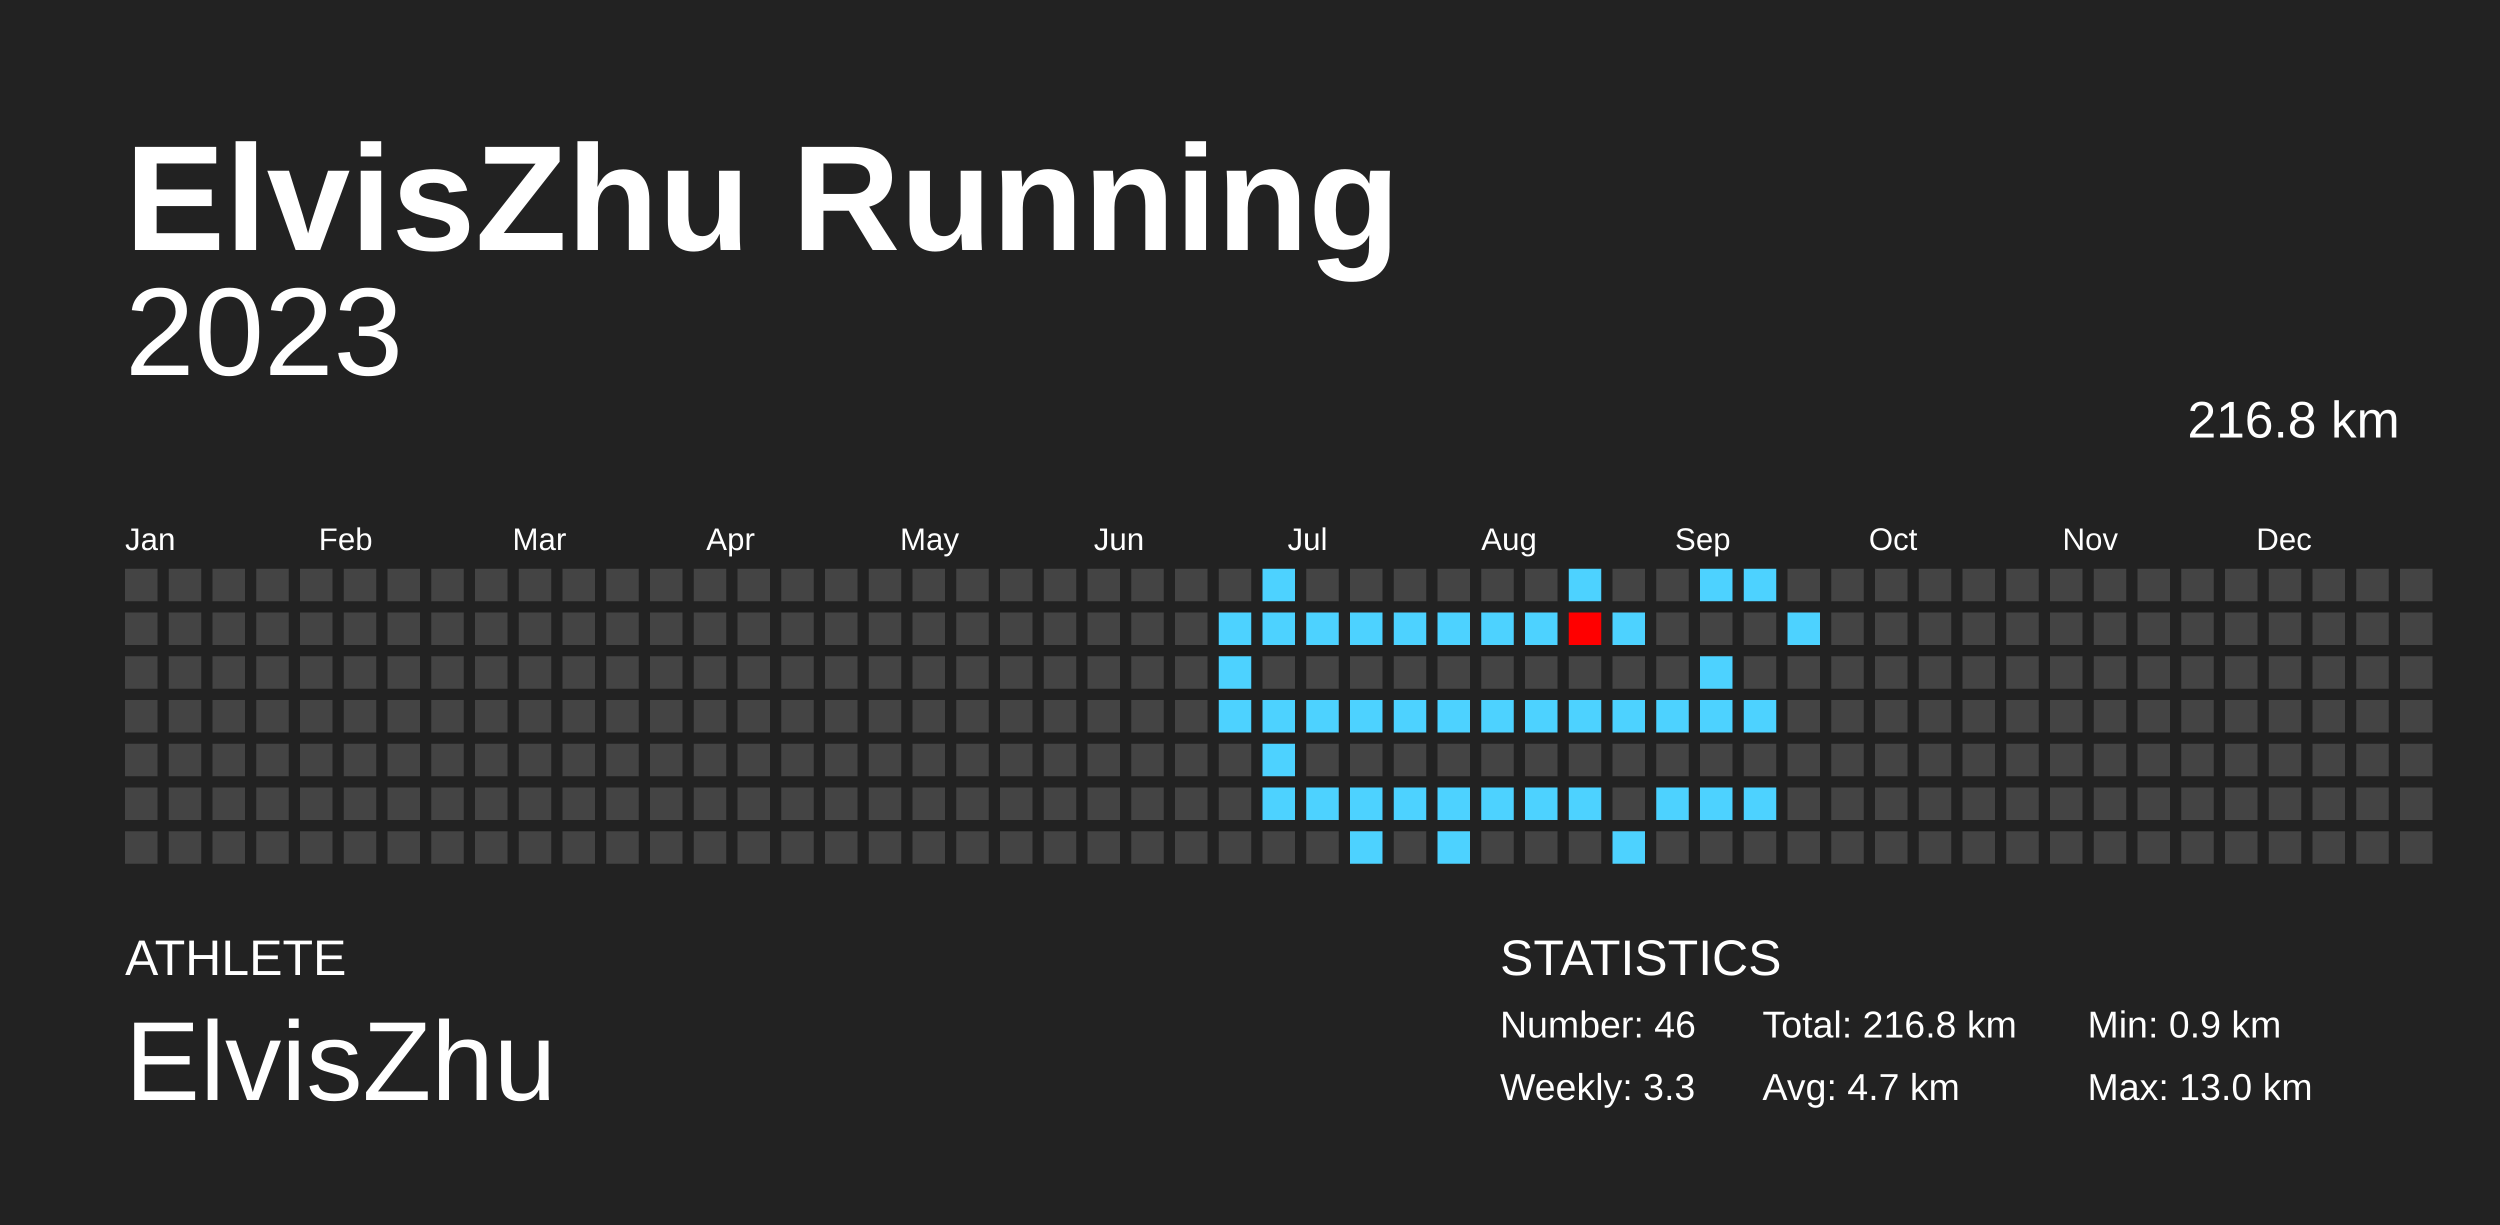
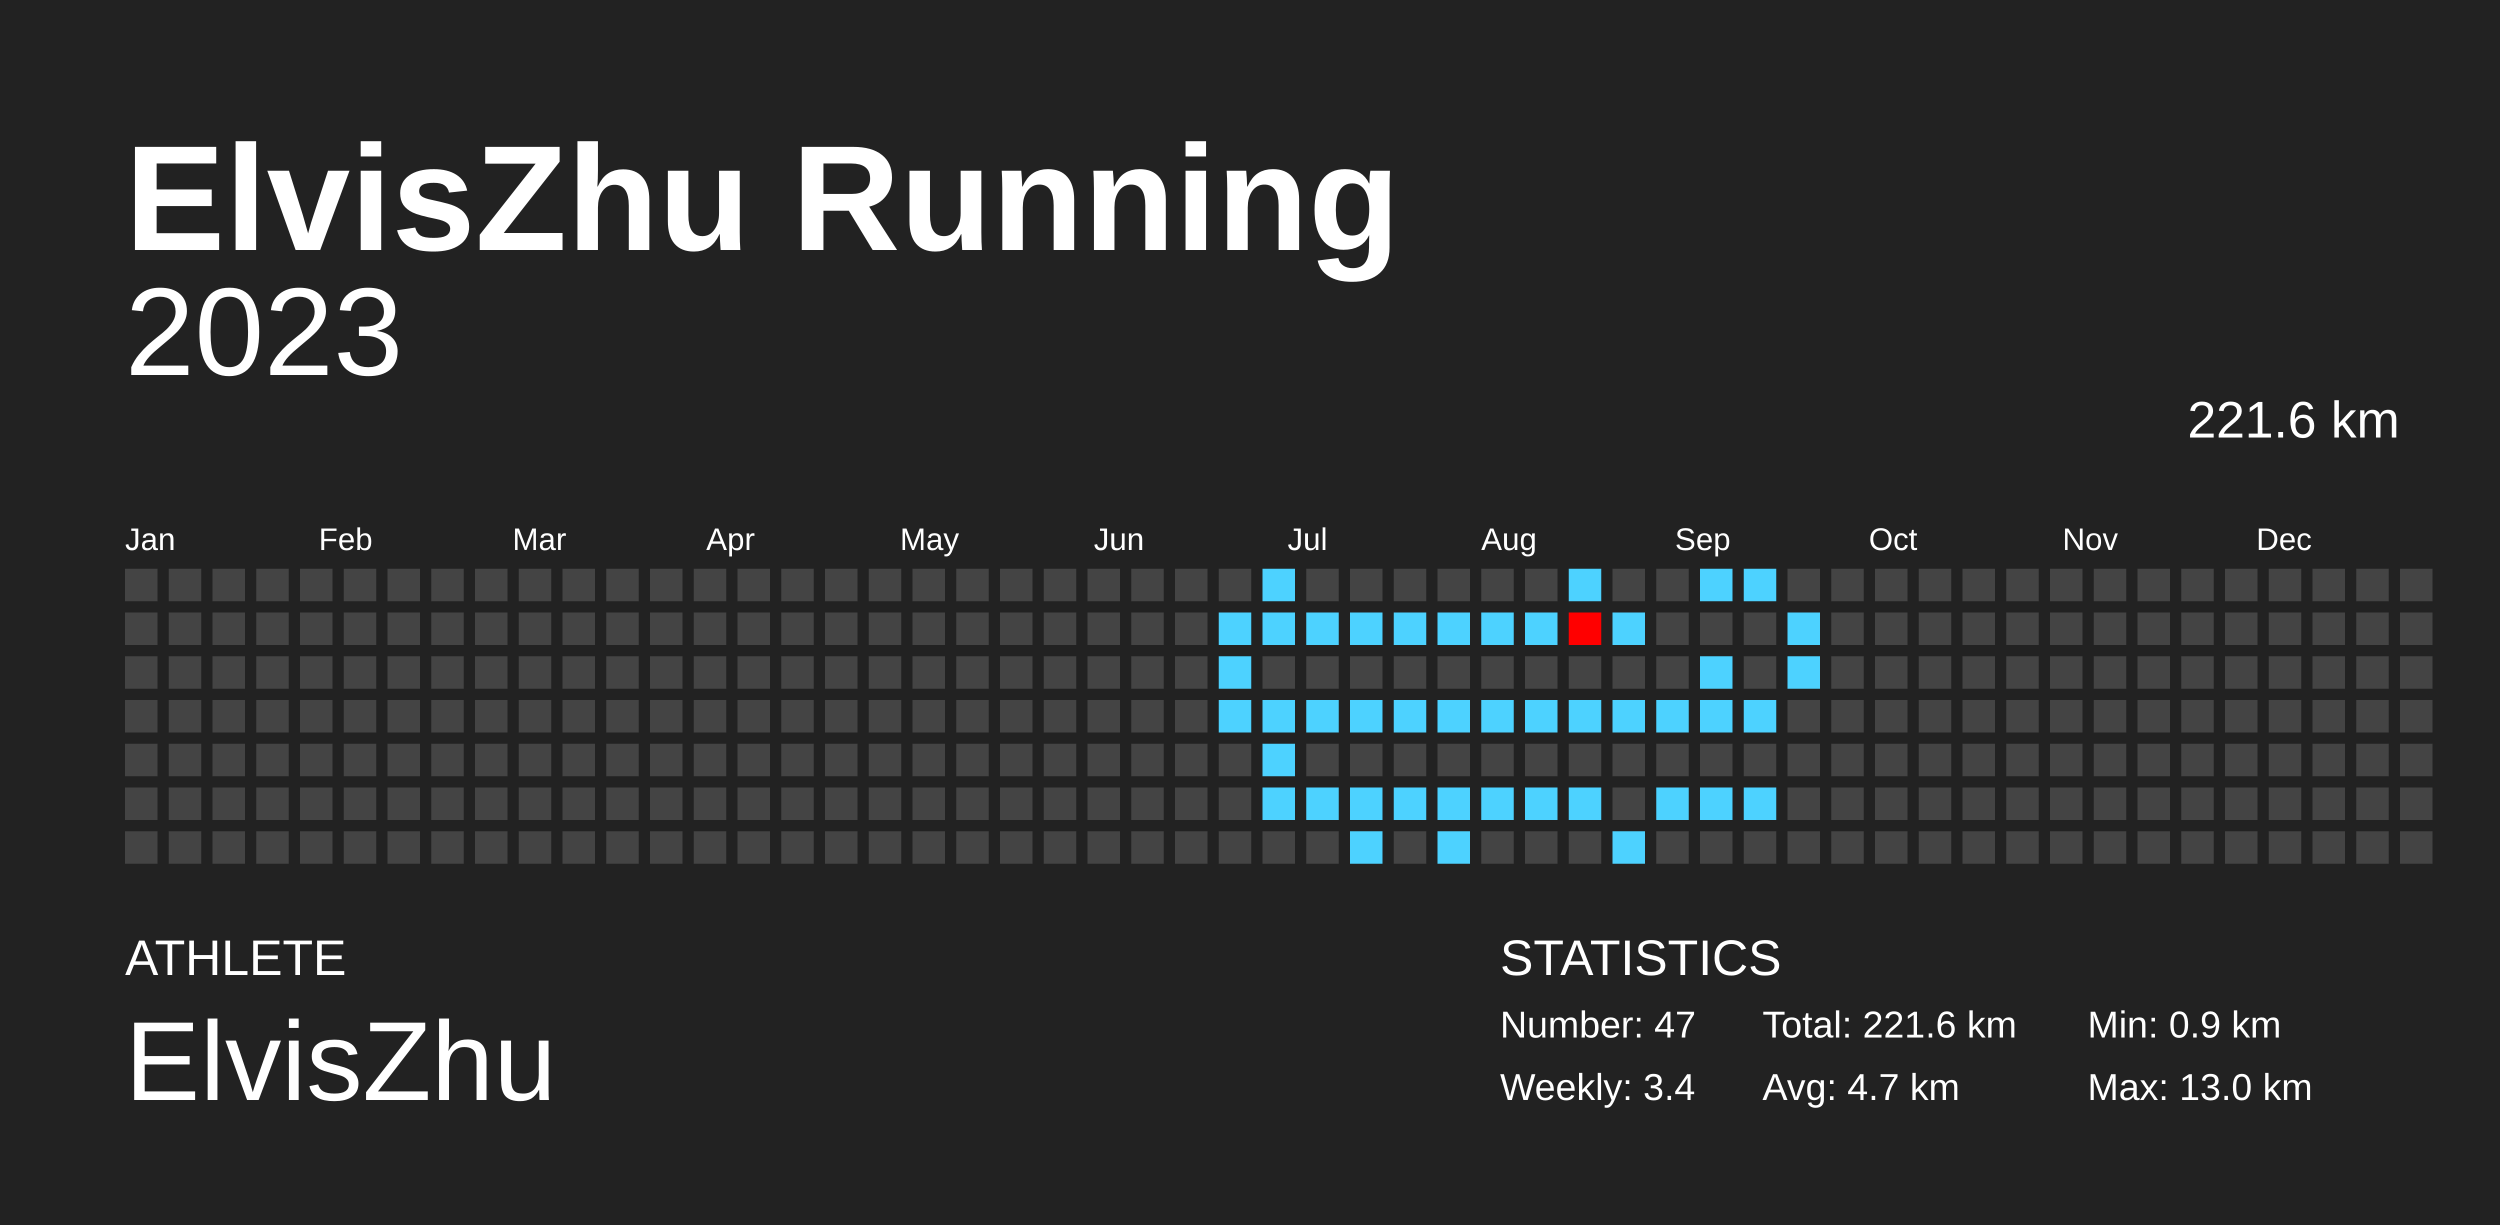
<svg xmlns="http://www.w3.org/2000/svg" baseProfile="full" height="98mm" version="1.1" viewBox="0,0,200,98" width="200mm">
  <defs />
  <rect fill="#222222" height="98" width="200" x="0" y="0" />
  <text fill="#FFFFFF" style="font-size:12px; font-family:Arial; font-weight:bold;" x="10" y="20">ElvisZhu Running</text>
  <text fill="#FFFFFF" style="font-size:4px; font-family:Arial" x="10" y="78">ATHLETE</text>
  <text fill="#FFFFFF" style="font-size:9px; font-family:Arial" x="10" y="88">ElvisZhu</text>
  <text fill="#FFFFFF" style="font-size:4px; font-family:Arial" x="120" y="78">STATISTICS</text>
-   <text fill="#FFFFFF" style="font-size:3px; font-family:Arial" x="120" y="83">Number: 46</text>
-   <text fill="#FFFFFF" style="font-size:3px; font-family:Arial" x="120" y="88">Weekly: 3.3</text>
-   <text fill="#FFFFFF" style="font-size:3px; font-family:Arial" x="141" y="83">Total: 216.8 km</text>
+   <text fill="#FFFFFF" style="font-size:3px; font-family:Arial" x="120" y="83">Number: 47</text>
+   <text fill="#FFFFFF" style="font-size:3px; font-family:Arial" x="120" y="88">Weekly: 3.4</text>
+   <text fill="#FFFFFF" style="font-size:3px; font-family:Arial" x="141" y="83">Total: 221.6 km</text>
  <text fill="#FFFFFF" style="font-size:3px; font-family:Arial" x="141" y="88">Avg: 4.7 km</text>
  <text fill="#FFFFFF" style="font-size:3px; font-family:Arial" x="167" y="83">Min: 0.9 km</text>
  <text fill="#FFFFFF" style="font-size:3px; font-family:Arial" x="167" y="88">Max: 13.0 km</text>
  <text alignment-baseline="hanging" fill="#FFFFFF" style="font-size:10.0px; font-family:Arial;" x="10" y="30">2023</text>
-   <text alignment-baseline="hanging" fill="#FFFFFF" style="font-size:4.125px; font-family:Arial;" x="175" y="35">216.8 km</text>
+   <text alignment-baseline="hanging" fill="#FFFFFF" style="font-size:4.125px; font-family:Arial;" x="175" y="35">221.6 km</text>
  <text fill="#FFFFFF" style="font-size:2.5px; font-family:Arial" x="10.0" y="44">Jan</text>
  <text fill="#FFFFFF" style="font-size:2.5px; font-family:Arial" x="25.5" y="44">Feb</text>
  <text fill="#FFFFFF" style="font-size:2.5px; font-family:Arial" x="41.0" y="44">Mar</text>
  <text fill="#FFFFFF" style="font-size:2.5px; font-family:Arial" x="56.5" y="44">Apr</text>
  <text fill="#FFFFFF" style="font-size:2.5px; font-family:Arial" x="72.0" y="44">May</text>
  <text fill="#FFFFFF" style="font-size:2.5px; font-family:Arial" x="87.5" y="44">Jun</text>
  <text fill="#FFFFFF" style="font-size:2.5px; font-family:Arial" x="103.0" y="44">Jul</text>
  <text fill="#FFFFFF" style="font-size:2.5px; font-family:Arial" x="118.5" y="44">Aug</text>
  <text fill="#FFFFFF" style="font-size:2.5px; font-family:Arial" x="134.0" y="44">Sep</text>
  <text fill="#FFFFFF" style="font-size:2.5px; font-family:Arial" x="149.5" y="44">Oct</text>
  <text fill="#FFFFFF" style="font-size:2.5px; font-family:Arial" x="165.0" y="44">Nov</text>
  <text fill="#FFFFFF" style="font-size:2.5px; font-family:Arial" x="180.5" y="44">Dec</text>
  <rect fill="#444444" height="2.6" width="2.6" x="10.0" y="45.5" />
  <rect fill="#444444" height="2.6" width="2.6" x="10.0" y="49.0" />
  <rect fill="#444444" height="2.6" width="2.6" x="10.0" y="52.5" />
  <rect fill="#444444" height="2.6" width="2.6" x="10.0" y="56.0" />
  <rect fill="#444444" height="2.6" width="2.6" x="10.0" y="59.5" />
  <rect fill="#444444" height="2.6" width="2.6" x="10.0" y="63.0" />
  <rect fill="#444444" height="2.6" width="2.6" x="10.0" y="66.5" />
  <rect fill="#444444" height="2.6" width="2.6" x="13.5" y="45.5" />
  <rect fill="#444444" height="2.6" width="2.6" x="13.5" y="49.0" />
  <rect fill="#444444" height="2.6" width="2.6" x="13.5" y="52.5" />
  <rect fill="#444444" height="2.6" width="2.6" x="13.5" y="56.0" />
  <rect fill="#444444" height="2.6" width="2.6" x="13.5" y="59.5" />
  <rect fill="#444444" height="2.6" width="2.6" x="13.5" y="63.0" />
  <rect fill="#444444" height="2.6" width="2.6" x="13.5" y="66.5" />
  <rect fill="#444444" height="2.6" width="2.6" x="17.0" y="45.5" />
  <rect fill="#444444" height="2.6" width="2.6" x="17.0" y="49.0" />
  <rect fill="#444444" height="2.6" width="2.6" x="17.0" y="52.5" />
  <rect fill="#444444" height="2.6" width="2.6" x="17.0" y="56.0" />
  <rect fill="#444444" height="2.6" width="2.6" x="17.0" y="59.5" />
  <rect fill="#444444" height="2.6" width="2.6" x="17.0" y="63.0" />
  <rect fill="#444444" height="2.6" width="2.6" x="17.0" y="66.5" />
  <rect fill="#444444" height="2.6" width="2.6" x="20.5" y="45.5" />
  <rect fill="#444444" height="2.6" width="2.6" x="20.5" y="49.0" />
  <rect fill="#444444" height="2.6" width="2.6" x="20.5" y="52.5" />
  <rect fill="#444444" height="2.6" width="2.6" x="20.5" y="56.0" />
  <rect fill="#444444" height="2.6" width="2.6" x="20.5" y="59.5" />
  <rect fill="#444444" height="2.6" width="2.6" x="20.5" y="63.0" />
  <rect fill="#444444" height="2.6" width="2.6" x="20.5" y="66.5" />
  <rect fill="#444444" height="2.6" width="2.6" x="24.0" y="45.5" />
  <rect fill="#444444" height="2.6" width="2.6" x="24.0" y="49.0" />
  <rect fill="#444444" height="2.6" width="2.6" x="24.0" y="52.5" />
  <rect fill="#444444" height="2.6" width="2.6" x="24.0" y="56.0" />
  <rect fill="#444444" height="2.6" width="2.6" x="24.0" y="59.5" />
  <rect fill="#444444" height="2.6" width="2.6" x="24.0" y="63.0" />
  <rect fill="#444444" height="2.6" width="2.6" x="24.0" y="66.5" />
  <rect fill="#444444" height="2.6" width="2.6" x="27.5" y="45.5" />
  <rect fill="#444444" height="2.6" width="2.6" x="27.5" y="49.0" />
  <rect fill="#444444" height="2.6" width="2.6" x="27.5" y="52.5" />
  <rect fill="#444444" height="2.6" width="2.6" x="27.5" y="56.0" />
  <rect fill="#444444" height="2.6" width="2.6" x="27.5" y="59.5" />
  <rect fill="#444444" height="2.6" width="2.6" x="27.5" y="63.0" />
  <rect fill="#444444" height="2.6" width="2.6" x="27.5" y="66.5" />
  <rect fill="#444444" height="2.6" width="2.6" x="31.0" y="45.5" />
  <rect fill="#444444" height="2.6" width="2.6" x="31.0" y="49.0" />
  <rect fill="#444444" height="2.6" width="2.6" x="31.0" y="52.5" />
  <rect fill="#444444" height="2.6" width="2.6" x="31.0" y="56.0" />
  <rect fill="#444444" height="2.6" width="2.6" x="31.0" y="59.5" />
  <rect fill="#444444" height="2.6" width="2.6" x="31.0" y="63.0" />
  <rect fill="#444444" height="2.6" width="2.6" x="31.0" y="66.5" />
  <rect fill="#444444" height="2.6" width="2.6" x="34.5" y="45.5" />
  <rect fill="#444444" height="2.6" width="2.6" x="34.5" y="49.0" />
  <rect fill="#444444" height="2.6" width="2.6" x="34.5" y="52.5" />
  <rect fill="#444444" height="2.6" width="2.6" x="34.5" y="56.0" />
  <rect fill="#444444" height="2.6" width="2.6" x="34.5" y="59.5" />
  <rect fill="#444444" height="2.6" width="2.6" x="34.5" y="63.0" />
  <rect fill="#444444" height="2.6" width="2.6" x="34.5" y="66.5" />
  <rect fill="#444444" height="2.6" width="2.6" x="38.0" y="45.5" />
  <rect fill="#444444" height="2.6" width="2.6" x="38.0" y="49.0" />
  <rect fill="#444444" height="2.6" width="2.6" x="38.0" y="52.5" />
  <rect fill="#444444" height="2.6" width="2.6" x="38.0" y="56.0" />
  <rect fill="#444444" height="2.6" width="2.6" x="38.0" y="59.5" />
  <rect fill="#444444" height="2.6" width="2.6" x="38.0" y="63.0" />
  <rect fill="#444444" height="2.6" width="2.6" x="38.0" y="66.5" />
  <rect fill="#444444" height="2.6" width="2.6" x="41.5" y="45.5" />
  <rect fill="#444444" height="2.6" width="2.6" x="41.5" y="49.0" />
  <rect fill="#444444" height="2.6" width="2.6" x="41.5" y="52.5" />
  <rect fill="#444444" height="2.6" width="2.6" x="41.5" y="56.0" />
  <rect fill="#444444" height="2.6" width="2.6" x="41.5" y="59.5" />
  <rect fill="#444444" height="2.6" width="2.6" x="41.5" y="63.0" />
  <rect fill="#444444" height="2.6" width="2.6" x="41.5" y="66.5" />
  <rect fill="#444444" height="2.6" width="2.6" x="45.0" y="45.5" />
  <rect fill="#444444" height="2.6" width="2.6" x="45.0" y="49.0" />
  <rect fill="#444444" height="2.6" width="2.6" x="45.0" y="52.5" />
  <rect fill="#444444" height="2.6" width="2.6" x="45.0" y="56.0" />
  <rect fill="#444444" height="2.6" width="2.6" x="45.0" y="59.5" />
  <rect fill="#444444" height="2.6" width="2.6" x="45.0" y="63.0" />
  <rect fill="#444444" height="2.6" width="2.6" x="45.0" y="66.5" />
  <rect fill="#444444" height="2.6" width="2.6" x="48.5" y="45.5" />
  <rect fill="#444444" height="2.6" width="2.6" x="48.5" y="49.0" />
  <rect fill="#444444" height="2.6" width="2.6" x="48.5" y="52.5" />
  <rect fill="#444444" height="2.6" width="2.6" x="48.5" y="56.0" />
  <rect fill="#444444" height="2.6" width="2.6" x="48.5" y="59.5" />
  <rect fill="#444444" height="2.6" width="2.6" x="48.5" y="63.0" />
  <rect fill="#444444" height="2.6" width="2.6" x="48.5" y="66.5" />
  <rect fill="#444444" height="2.6" width="2.6" x="52.0" y="45.5" />
  <rect fill="#444444" height="2.6" width="2.6" x="52.0" y="49.0" />
  <rect fill="#444444" height="2.6" width="2.6" x="52.0" y="52.5" />
  <rect fill="#444444" height="2.6" width="2.6" x="52.0" y="56.0" />
  <rect fill="#444444" height="2.6" width="2.6" x="52.0" y="59.5" />
  <rect fill="#444444" height="2.6" width="2.6" x="52.0" y="63.0" />
  <rect fill="#444444" height="2.6" width="2.6" x="52.0" y="66.5" />
  <rect fill="#444444" height="2.6" width="2.6" x="55.5" y="45.5" />
  <rect fill="#444444" height="2.6" width="2.6" x="55.5" y="49.0" />
  <rect fill="#444444" height="2.6" width="2.6" x="55.5" y="52.5" />
  <rect fill="#444444" height="2.6" width="2.6" x="55.5" y="56.0" />
  <rect fill="#444444" height="2.6" width="2.6" x="55.5" y="59.5" />
  <rect fill="#444444" height="2.6" width="2.6" x="55.5" y="63.0" />
  <rect fill="#444444" height="2.6" width="2.6" x="55.5" y="66.5" />
  <rect fill="#444444" height="2.6" width="2.6" x="59.0" y="45.5" />
  <rect fill="#444444" height="2.6" width="2.6" x="59.0" y="49.0" />
  <rect fill="#444444" height="2.6" width="2.6" x="59.0" y="52.5" />
  <rect fill="#444444" height="2.6" width="2.6" x="59.0" y="56.0" />
  <rect fill="#444444" height="2.6" width="2.6" x="59.0" y="59.5" />
  <rect fill="#444444" height="2.6" width="2.6" x="59.0" y="63.0" />
  <rect fill="#444444" height="2.6" width="2.6" x="59.0" y="66.5" />
  <rect fill="#444444" height="2.6" width="2.6" x="62.5" y="45.5" />
  <rect fill="#444444" height="2.6" width="2.6" x="62.5" y="49.0" />
  <rect fill="#444444" height="2.6" width="2.6" x="62.5" y="52.5" />
  <rect fill="#444444" height="2.6" width="2.6" x="62.5" y="56.0" />
  <rect fill="#444444" height="2.6" width="2.6" x="62.5" y="59.5" />
  <rect fill="#444444" height="2.6" width="2.6" x="62.5" y="63.0" />
  <rect fill="#444444" height="2.6" width="2.6" x="62.5" y="66.5" />
  <rect fill="#444444" height="2.6" width="2.6" x="66.0" y="45.5" />
  <rect fill="#444444" height="2.6" width="2.6" x="66.0" y="49.0" />
  <rect fill="#444444" height="2.6" width="2.6" x="66.0" y="52.5" />
  <rect fill="#444444" height="2.6" width="2.6" x="66.0" y="56.0" />
  <rect fill="#444444" height="2.6" width="2.6" x="66.0" y="59.5" />
  <rect fill="#444444" height="2.6" width="2.6" x="66.0" y="63.0" />
  <rect fill="#444444" height="2.6" width="2.6" x="66.0" y="66.5" />
  <rect fill="#444444" height="2.6" width="2.6" x="69.5" y="45.5" />
  <rect fill="#444444" height="2.6" width="2.6" x="69.5" y="49.0" />
  <rect fill="#444444" height="2.6" width="2.6" x="69.5" y="52.5" />
  <rect fill="#444444" height="2.6" width="2.6" x="69.5" y="56.0" />
  <rect fill="#444444" height="2.6" width="2.6" x="69.5" y="59.5" />
  <rect fill="#444444" height="2.6" width="2.6" x="69.5" y="63.0" />
  <rect fill="#444444" height="2.6" width="2.6" x="69.5" y="66.5" />
  <rect fill="#444444" height="2.6" width="2.6" x="73.0" y="45.5" />
  <rect fill="#444444" height="2.6" width="2.6" x="73.0" y="49.0" />
  <rect fill="#444444" height="2.6" width="2.6" x="73.0" y="52.5" />
  <rect fill="#444444" height="2.6" width="2.6" x="73.0" y="56.0" />
  <rect fill="#444444" height="2.6" width="2.6" x="73.0" y="59.5" />
  <rect fill="#444444" height="2.6" width="2.6" x="73.0" y="63.0" />
  <rect fill="#444444" height="2.6" width="2.6" x="73.0" y="66.5" />
  <rect fill="#444444" height="2.6" width="2.6" x="76.5" y="45.5" />
  <rect fill="#444444" height="2.6" width="2.6" x="76.5" y="49.0" />
  <rect fill="#444444" height="2.6" width="2.6" x="76.5" y="52.5" />
  <rect fill="#444444" height="2.6" width="2.6" x="76.5" y="56.0" />
  <rect fill="#444444" height="2.6" width="2.6" x="76.5" y="59.5" />
  <rect fill="#444444" height="2.6" width="2.6" x="76.5" y="63.0" />
  <rect fill="#444444" height="2.6" width="2.6" x="76.5" y="66.5" />
  <rect fill="#444444" height="2.6" width="2.6" x="80.0" y="45.5" />
  <rect fill="#444444" height="2.6" width="2.6" x="80.0" y="49.0" />
  <rect fill="#444444" height="2.6" width="2.6" x="80.0" y="52.5" />
  <rect fill="#444444" height="2.6" width="2.6" x="80.0" y="56.0" />
  <rect fill="#444444" height="2.6" width="2.6" x="80.0" y="59.5" />
  <rect fill="#444444" height="2.6" width="2.6" x="80.0" y="63.0" />
  <rect fill="#444444" height="2.6" width="2.6" x="80.0" y="66.5" />
  <rect fill="#444444" height="2.6" width="2.6" x="83.5" y="45.5" />
  <rect fill="#444444" height="2.6" width="2.6" x="83.5" y="49.0" />
  <rect fill="#444444" height="2.6" width="2.6" x="83.5" y="52.5" />
  <rect fill="#444444" height="2.6" width="2.6" x="83.5" y="56.0" />
  <rect fill="#444444" height="2.6" width="2.6" x="83.5" y="59.5" />
  <rect fill="#444444" height="2.6" width="2.6" x="83.5" y="63.0" />
  <rect fill="#444444" height="2.6" width="2.6" x="83.5" y="66.5" />
  <rect fill="#444444" height="2.6" width="2.6" x="87.0" y="45.5" />
  <rect fill="#444444" height="2.6" width="2.6" x="87.0" y="49.0" />
  <rect fill="#444444" height="2.6" width="2.6" x="87.0" y="52.5" />
  <rect fill="#444444" height="2.6" width="2.6" x="87.0" y="56.0" />
  <rect fill="#444444" height="2.6" width="2.6" x="87.0" y="59.5" />
  <rect fill="#444444" height="2.6" width="2.6" x="87.0" y="63.0" />
  <rect fill="#444444" height="2.6" width="2.6" x="87.0" y="66.5" />
  <rect fill="#444444" height="2.6" width="2.6" x="90.5" y="45.5" />
  <rect fill="#444444" height="2.6" width="2.6" x="90.5" y="49.0" />
  <rect fill="#444444" height="2.6" width="2.6" x="90.5" y="52.5" />
  <rect fill="#444444" height="2.6" width="2.6" x="90.5" y="56.0" />
  <rect fill="#444444" height="2.6" width="2.6" x="90.5" y="59.5" />
  <rect fill="#444444" height="2.6" width="2.6" x="90.5" y="63.0" />
  <rect fill="#444444" height="2.6" width="2.6" x="90.5" y="66.5" />
  <rect fill="#444444" height="2.6" width="2.6" x="94.0" y="45.5" />
  <rect fill="#444444" height="2.6" width="2.6" x="94.0" y="49.0" />
  <rect fill="#444444" height="2.6" width="2.6" x="94.0" y="52.5" />
  <rect fill="#444444" height="2.6" width="2.6" x="94.0" y="56.0" />
  <rect fill="#444444" height="2.6" width="2.6" x="94.0" y="59.5" />
  <rect fill="#444444" height="2.6" width="2.6" x="94.0" y="63.0" />
  <rect fill="#444444" height="2.6" width="2.6" x="94.0" y="66.5" />
  <rect fill="#444444" height="2.6" width="2.6" x="97.5" y="45.5" />
  <rect fill="#4dd2ff" height="2.6" width="2.6" x="97.5" y="49.0" />
  <rect fill="#4dd2ff" height="2.6" width="2.6" x="97.5" y="52.5" />
  <rect fill="#4dd2ff" height="2.6" width="2.6" x="97.5" y="56.0" />
  <rect fill="#444444" height="2.6" width="2.6" x="97.5" y="59.5" />
  <rect fill="#444444" height="2.6" width="2.6" x="97.5" y="63.0" />
  <rect fill="#444444" height="2.6" width="2.6" x="97.5" y="66.5" />
  <rect fill="#4dd2ff" height="2.6" width="2.6" x="101.0" y="45.5" />
  <rect fill="#4dd2ff" height="2.6" width="2.6" x="101.0" y="49.0" />
  <rect fill="#444444" height="2.6" width="2.6" x="101.0" y="52.5" />
  <rect fill="#4dd2ff" height="2.6" width="2.6" x="101.0" y="56.0" />
  <rect fill="#4dd2ff" height="2.6" width="2.6" x="101.0" y="59.5" />
  <rect fill="#4dd2ff" height="2.6" width="2.6" x="101.0" y="63.0" />
  <rect fill="#444444" height="2.6" width="2.6" x="101.0" y="66.5" />
  <rect fill="#444444" height="2.6" width="2.6" x="104.5" y="45.5" />
  <rect fill="#4dd2ff" height="2.6" width="2.6" x="104.5" y="49.0" />
  <rect fill="#444444" height="2.6" width="2.6" x="104.5" y="52.5" />
  <rect fill="#4dd2ff" height="2.6" width="2.6" x="104.5" y="56.0" />
  <rect fill="#444444" height="2.6" width="2.6" x="104.5" y="59.5" />
  <rect fill="#4dd2ff" height="2.6" width="2.6" x="104.5" y="63.0" />
  <rect fill="#444444" height="2.6" width="2.6" x="104.5" y="66.5" />
  <rect fill="#444444" height="2.6" width="2.6" x="108.0" y="45.5" />
  <rect fill="#4dd2ff" height="2.6" width="2.6" x="108.0" y="49.0" />
  <rect fill="#444444" height="2.6" width="2.6" x="108.0" y="52.5" />
  <rect fill="#4dd2ff" height="2.6" width="2.6" x="108.0" y="56.0" />
  <rect fill="#444444" height="2.6" width="2.6" x="108.0" y="59.5" />
  <rect fill="#4dd2ff" height="2.6" width="2.6" x="108.0" y="63.0" />
  <rect fill="#4dd2ff" height="2.6" width="2.6" x="108.0" y="66.5" />
  <rect fill="#444444" height="2.6" width="2.6" x="111.5" y="45.5" />
  <rect fill="#4dd2ff" height="2.6" width="2.6" x="111.5" y="49.0" />
  <rect fill="#444444" height="2.6" width="2.6" x="111.5" y="52.5" />
  <rect fill="#4dd2ff" height="2.6" width="2.6" x="111.5" y="56.0" />
  <rect fill="#444444" height="2.6" width="2.6" x="111.5" y="59.5" />
  <rect fill="#4dd2ff" height="2.6" width="2.6" x="111.5" y="63.0" />
  <rect fill="#444444" height="2.6" width="2.6" x="111.5" y="66.5" />
  <rect fill="#444444" height="2.6" width="2.6" x="115.0" y="45.5" />
  <rect fill="#4dd2ff" height="2.6" width="2.6" x="115.0" y="49.0" />
  <rect fill="#444444" height="2.6" width="2.6" x="115.0" y="52.5" />
  <rect fill="#4dd2ff" height="2.6" width="2.6" x="115.0" y="56.0" />
  <rect fill="#444444" height="2.6" width="2.6" x="115.0" y="59.5" />
  <rect fill="#4dd2ff" height="2.6" width="2.6" x="115.0" y="63.0" />
  <rect fill="#4dd2ff" height="2.6" width="2.6" x="115.0" y="66.5" />
  <rect fill="#444444" height="2.6" width="2.6" x="118.5" y="45.5" />
  <rect fill="#4dd2ff" height="2.6" width="2.6" x="118.5" y="49.0" />
  <rect fill="#444444" height="2.6" width="2.6" x="118.5" y="52.5" />
  <rect fill="#4dd2ff" height="2.6" width="2.6" x="118.5" y="56.0" />
  <rect fill="#444444" height="2.6" width="2.6" x="118.5" y="59.5" />
  <rect fill="#4dd2ff" height="2.6" width="2.6" x="118.5" y="63.0" />
  <rect fill="#444444" height="2.6" width="2.6" x="118.5" y="66.5" />
  <rect fill="#444444" height="2.6" width="2.6" x="122.0" y="45.5" />
  <rect fill="#4dd2ff" height="2.6" width="2.6" x="122.0" y="49.0" />
  <rect fill="#444444" height="2.6" width="2.6" x="122.0" y="52.5" />
  <rect fill="#4dd2ff" height="2.6" width="2.6" x="122.0" y="56.0" />
  <rect fill="#444444" height="2.6" width="2.6" x="122.0" y="59.5" />
  <rect fill="#4dd2ff" height="2.6" width="2.6" x="122.0" y="63.0" />
  <rect fill="#444444" height="2.6" width="2.6" x="122.0" y="66.5" />
  <rect fill="#4dd2ff" height="2.6" width="2.6" x="125.5" y="45.5" />
  <rect fill="#ff0000" height="2.6" width="2.6" x="125.5" y="49.0" />
  <rect fill="#444444" height="2.6" width="2.6" x="125.5" y="52.5" />
  <rect fill="#4dd2ff" height="2.6" width="2.6" x="125.5" y="56.0" />
  <rect fill="#444444" height="2.6" width="2.6" x="125.5" y="59.5" />
  <rect fill="#4dd2ff" height="2.6" width="2.6" x="125.5" y="63.0" />
  <rect fill="#444444" height="2.6" width="2.6" x="125.5" y="66.5" />
  <rect fill="#444444" height="2.6" width="2.6" x="129.0" y="45.5" />
  <rect fill="#4dd2ff" height="2.6" width="2.6" x="129.0" y="49.0" />
  <rect fill="#444444" height="2.6" width="2.6" x="129.0" y="52.5" />
  <rect fill="#4dd2ff" height="2.6" width="2.6" x="129.0" y="56.0" />
  <rect fill="#444444" height="2.6" width="2.6" x="129.0" y="59.5" />
  <rect fill="#444444" height="2.6" width="2.6" x="129.0" y="63.0" />
  <rect fill="#4dd2ff" height="2.6" width="2.6" x="129.0" y="66.5" />
  <rect fill="#444444" height="2.6" width="2.6" x="132.5" y="45.5" />
  <rect fill="#444444" height="2.6" width="2.6" x="132.5" y="49.0" />
  <rect fill="#444444" height="2.6" width="2.6" x="132.5" y="52.5" />
  <rect fill="#4dd2ff" height="2.6" width="2.6" x="132.5" y="56.0" />
  <rect fill="#444444" height="2.6" width="2.6" x="132.5" y="59.5" />
  <rect fill="#4dd2ff" height="2.6" width="2.6" x="132.5" y="63.0" />
  <rect fill="#444444" height="2.6" width="2.6" x="132.5" y="66.5" />
  <rect fill="#4dd2ff" height="2.6" width="2.6" x="136.0" y="45.5" />
  <rect fill="#444444" height="2.6" width="2.6" x="136.0" y="49.0" />
  <rect fill="#4dd2ff" height="2.6" width="2.6" x="136.0" y="52.5" />
  <rect fill="#4dd2ff" height="2.6" width="2.6" x="136.0" y="56.0" />
  <rect fill="#444444" height="2.6" width="2.6" x="136.0" y="59.5" />
  <rect fill="#4dd2ff" height="2.6" width="2.6" x="136.0" y="63.0" />
  <rect fill="#444444" height="2.6" width="2.6" x="136.0" y="66.5" />
  <rect fill="#4dd2ff" height="2.6" width="2.6" x="139.5" y="45.5" />
  <rect fill="#444444" height="2.6" width="2.6" x="139.5" y="49.0" />
  <rect fill="#444444" height="2.6" width="2.6" x="139.5" y="52.5" />
  <rect fill="#4dd2ff" height="2.6" width="2.6" x="139.5" y="56.0" />
  <rect fill="#444444" height="2.6" width="2.6" x="139.5" y="59.5" />
  <rect fill="#4dd2ff" height="2.6" width="2.6" x="139.5" y="63.0" />
  <rect fill="#444444" height="2.6" width="2.6" x="139.5" y="66.5" />
  <rect fill="#444444" height="2.6" width="2.6" x="143.0" y="45.5" />
  <rect fill="#4dd2ff" height="2.6" width="2.6" x="143.0" y="49.0" />
-   <rect fill="#444444" height="2.6" width="2.6" x="143.0" y="52.5" />
+   <rect fill="#4dd2ff" height="2.6" width="2.6" x="143.0" y="52.5" />
  <rect fill="#444444" height="2.6" width="2.6" x="143.0" y="56.0" />
  <rect fill="#444444" height="2.6" width="2.6" x="143.0" y="59.5" />
  <rect fill="#444444" height="2.6" width="2.6" x="143.0" y="63.0" />
  <rect fill="#444444" height="2.6" width="2.6" x="143.0" y="66.5" />
  <rect fill="#444444" height="2.6" width="2.6" x="146.5" y="45.5" />
  <rect fill="#444444" height="2.6" width="2.6" x="146.5" y="49.0" />
  <rect fill="#444444" height="2.6" width="2.6" x="146.5" y="52.5" />
  <rect fill="#444444" height="2.6" width="2.6" x="146.5" y="56.0" />
  <rect fill="#444444" height="2.6" width="2.6" x="146.5" y="59.5" />
  <rect fill="#444444" height="2.6" width="2.6" x="146.5" y="63.0" />
  <rect fill="#444444" height="2.6" width="2.6" x="146.5" y="66.5" />
  <rect fill="#444444" height="2.6" width="2.6" x="150.0" y="45.5" />
  <rect fill="#444444" height="2.6" width="2.6" x="150.0" y="49.0" />
  <rect fill="#444444" height="2.6" width="2.6" x="150.0" y="52.5" />
  <rect fill="#444444" height="2.6" width="2.6" x="150.0" y="56.0" />
  <rect fill="#444444" height="2.6" width="2.6" x="150.0" y="59.5" />
  <rect fill="#444444" height="2.6" width="2.6" x="150.0" y="63.0" />
  <rect fill="#444444" height="2.6" width="2.6" x="150.0" y="66.5" />
  <rect fill="#444444" height="2.6" width="2.6" x="153.5" y="45.5" />
  <rect fill="#444444" height="2.6" width="2.6" x="153.5" y="49.0" />
  <rect fill="#444444" height="2.6" width="2.6" x="153.5" y="52.5" />
  <rect fill="#444444" height="2.6" width="2.6" x="153.5" y="56.0" />
  <rect fill="#444444" height="2.6" width="2.6" x="153.5" y="59.5" />
  <rect fill="#444444" height="2.6" width="2.6" x="153.5" y="63.0" />
  <rect fill="#444444" height="2.6" width="2.6" x="153.5" y="66.5" />
  <rect fill="#444444" height="2.6" width="2.6" x="157.0" y="45.5" />
  <rect fill="#444444" height="2.6" width="2.6" x="157.0" y="49.0" />
  <rect fill="#444444" height="2.6" width="2.6" x="157.0" y="52.5" />
  <rect fill="#444444" height="2.6" width="2.6" x="157.0" y="56.0" />
  <rect fill="#444444" height="2.6" width="2.6" x="157.0" y="59.5" />
  <rect fill="#444444" height="2.6" width="2.6" x="157.0" y="63.0" />
  <rect fill="#444444" height="2.6" width="2.6" x="157.0" y="66.5" />
  <rect fill="#444444" height="2.6" width="2.6" x="160.5" y="45.5" />
  <rect fill="#444444" height="2.6" width="2.6" x="160.5" y="49.0" />
  <rect fill="#444444" height="2.6" width="2.6" x="160.5" y="52.5" />
  <rect fill="#444444" height="2.6" width="2.6" x="160.5" y="56.0" />
  <rect fill="#444444" height="2.6" width="2.6" x="160.5" y="59.5" />
  <rect fill="#444444" height="2.6" width="2.6" x="160.5" y="63.0" />
  <rect fill="#444444" height="2.6" width="2.6" x="160.5" y="66.5" />
  <rect fill="#444444" height="2.6" width="2.6" x="164.0" y="45.5" />
  <rect fill="#444444" height="2.6" width="2.6" x="164.0" y="49.0" />
  <rect fill="#444444" height="2.6" width="2.6" x="164.0" y="52.5" />
  <rect fill="#444444" height="2.6" width="2.6" x="164.0" y="56.0" />
  <rect fill="#444444" height="2.6" width="2.6" x="164.0" y="59.5" />
  <rect fill="#444444" height="2.6" width="2.6" x="164.0" y="63.0" />
  <rect fill="#444444" height="2.6" width="2.6" x="164.0" y="66.5" />
  <rect fill="#444444" height="2.6" width="2.6" x="167.5" y="45.5" />
  <rect fill="#444444" height="2.6" width="2.6" x="167.5" y="49.0" />
  <rect fill="#444444" height="2.6" width="2.6" x="167.5" y="52.5" />
  <rect fill="#444444" height="2.6" width="2.6" x="167.5" y="56.0" />
  <rect fill="#444444" height="2.6" width="2.6" x="167.5" y="59.5" />
  <rect fill="#444444" height="2.6" width="2.6" x="167.5" y="63.0" />
  <rect fill="#444444" height="2.6" width="2.6" x="167.5" y="66.5" />
  <rect fill="#444444" height="2.6" width="2.6" x="171.0" y="45.5" />
  <rect fill="#444444" height="2.6" width="2.6" x="171.0" y="49.0" />
  <rect fill="#444444" height="2.6" width="2.6" x="171.0" y="52.5" />
  <rect fill="#444444" height="2.6" width="2.6" x="171.0" y="56.0" />
  <rect fill="#444444" height="2.6" width="2.6" x="171.0" y="59.5" />
  <rect fill="#444444" height="2.6" width="2.6" x="171.0" y="63.0" />
  <rect fill="#444444" height="2.6" width="2.6" x="171.0" y="66.5" />
  <rect fill="#444444" height="2.6" width="2.6" x="174.5" y="45.5" />
  <rect fill="#444444" height="2.6" width="2.6" x="174.5" y="49.0" />
  <rect fill="#444444" height="2.6" width="2.6" x="174.5" y="52.5" />
  <rect fill="#444444" height="2.6" width="2.6" x="174.5" y="56.0" />
  <rect fill="#444444" height="2.6" width="2.6" x="174.5" y="59.5" />
  <rect fill="#444444" height="2.6" width="2.6" x="174.5" y="63.0" />
  <rect fill="#444444" height="2.6" width="2.6" x="174.5" y="66.5" />
  <rect fill="#444444" height="2.6" width="2.6" x="178.0" y="45.5" />
  <rect fill="#444444" height="2.6" width="2.6" x="178.0" y="49.0" />
  <rect fill="#444444" height="2.6" width="2.6" x="178.0" y="52.5" />
  <rect fill="#444444" height="2.6" width="2.6" x="178.0" y="56.0" />
  <rect fill="#444444" height="2.6" width="2.6" x="178.0" y="59.5" />
  <rect fill="#444444" height="2.6" width="2.6" x="178.0" y="63.0" />
  <rect fill="#444444" height="2.6" width="2.6" x="178.0" y="66.5" />
  <rect fill="#444444" height="2.6" width="2.6" x="181.5" y="45.5" />
  <rect fill="#444444" height="2.6" width="2.6" x="181.5" y="49.0" />
  <rect fill="#444444" height="2.6" width="2.6" x="181.5" y="52.5" />
  <rect fill="#444444" height="2.6" width="2.6" x="181.5" y="56.0" />
  <rect fill="#444444" height="2.6" width="2.6" x="181.5" y="59.5" />
  <rect fill="#444444" height="2.6" width="2.6" x="181.5" y="63.0" />
  <rect fill="#444444" height="2.6" width="2.6" x="181.5" y="66.5" />
  <rect fill="#444444" height="2.6" width="2.6" x="185.0" y="45.5" />
  <rect fill="#444444" height="2.6" width="2.6" x="185.0" y="49.0" />
  <rect fill="#444444" height="2.6" width="2.6" x="185.0" y="52.5" />
  <rect fill="#444444" height="2.6" width="2.6" x="185.0" y="56.0" />
  <rect fill="#444444" height="2.6" width="2.6" x="185.0" y="59.5" />
  <rect fill="#444444" height="2.6" width="2.6" x="185.0" y="63.0" />
  <rect fill="#444444" height="2.6" width="2.6" x="185.0" y="66.5" />
  <rect fill="#444444" height="2.6" width="2.6" x="188.5" y="45.5" />
  <rect fill="#444444" height="2.6" width="2.6" x="188.5" y="49.0" />
  <rect fill="#444444" height="2.6" width="2.6" x="188.5" y="52.5" />
  <rect fill="#444444" height="2.6" width="2.6" x="188.5" y="56.0" />
  <rect fill="#444444" height="2.6" width="2.6" x="188.5" y="59.5" />
  <rect fill="#444444" height="2.6" width="2.6" x="188.5" y="63.0" />
  <rect fill="#444444" height="2.6" width="2.6" x="188.5" y="66.5" />
  <rect fill="#444444" height="2.6" width="2.6" x="192.0" y="45.5" />
  <rect fill="#444444" height="2.6" width="2.6" x="192.0" y="49.0" />
  <rect fill="#444444" height="2.6" width="2.6" x="192.0" y="52.5" />
  <rect fill="#444444" height="2.6" width="2.6" x="192.0" y="56.0" />
  <rect fill="#444444" height="2.6" width="2.6" x="192.0" y="59.5" />
  <rect fill="#444444" height="2.6" width="2.6" x="192.0" y="63.0" />
  <rect fill="#444444" height="2.6" width="2.6" x="192.0" y="66.5" />
</svg>
